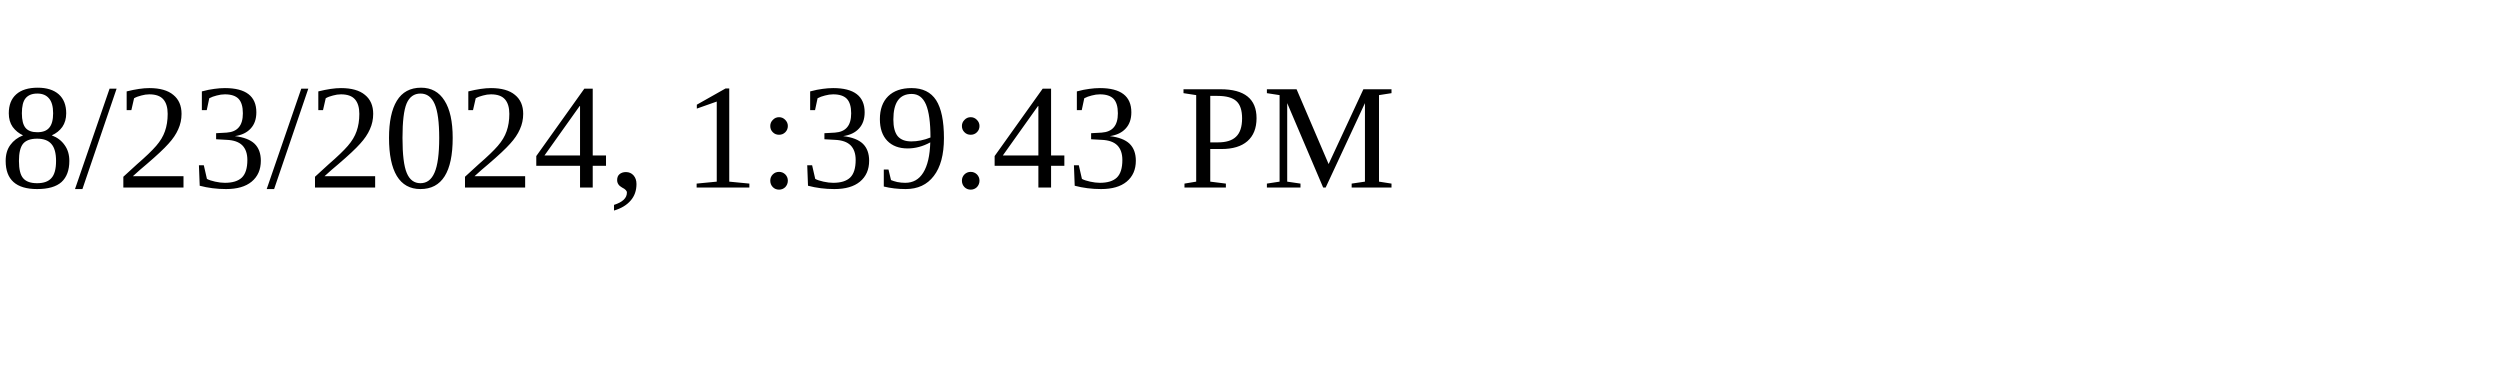
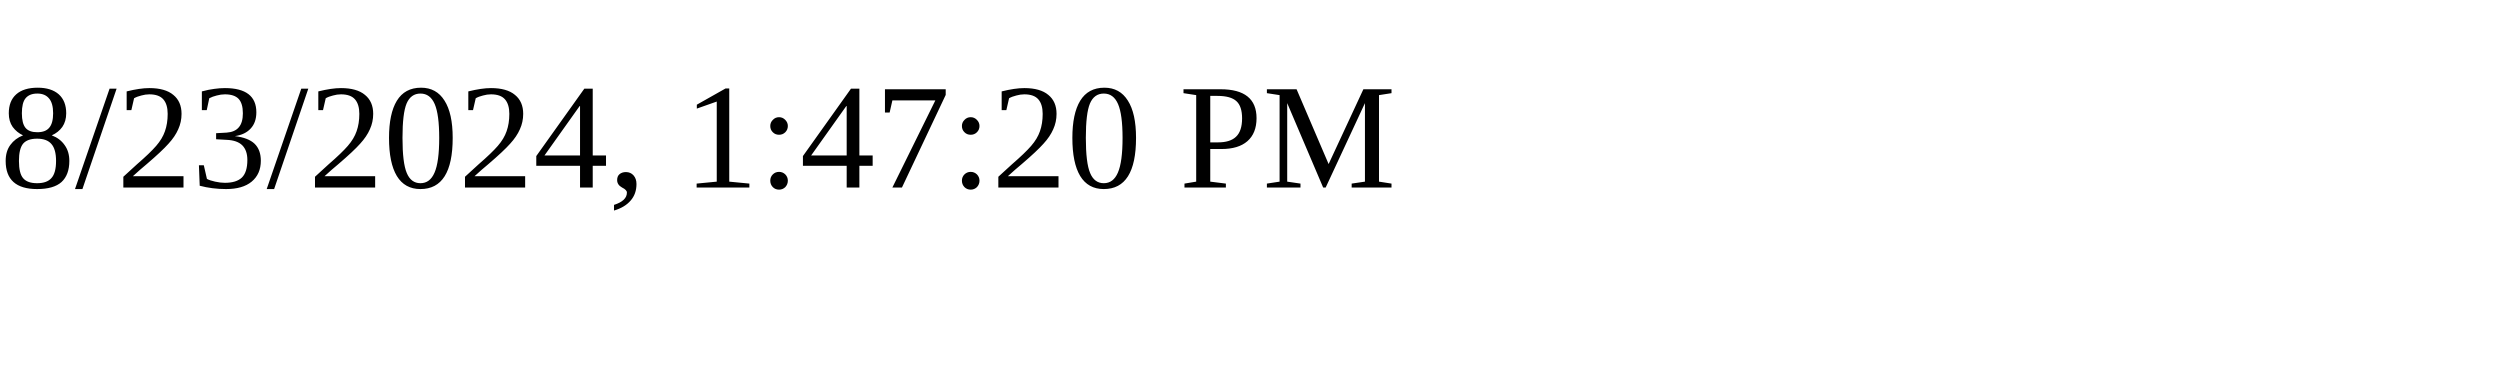
<svg xmlns="http://www.w3.org/2000/svg" height="30" width="200">
-   <text x="0" y="15">8/23/2024, 1:39:43 PM</text>
+   <text x="0" y="15">8/23/2024, 1:47:20 PM</text>
</svg>
